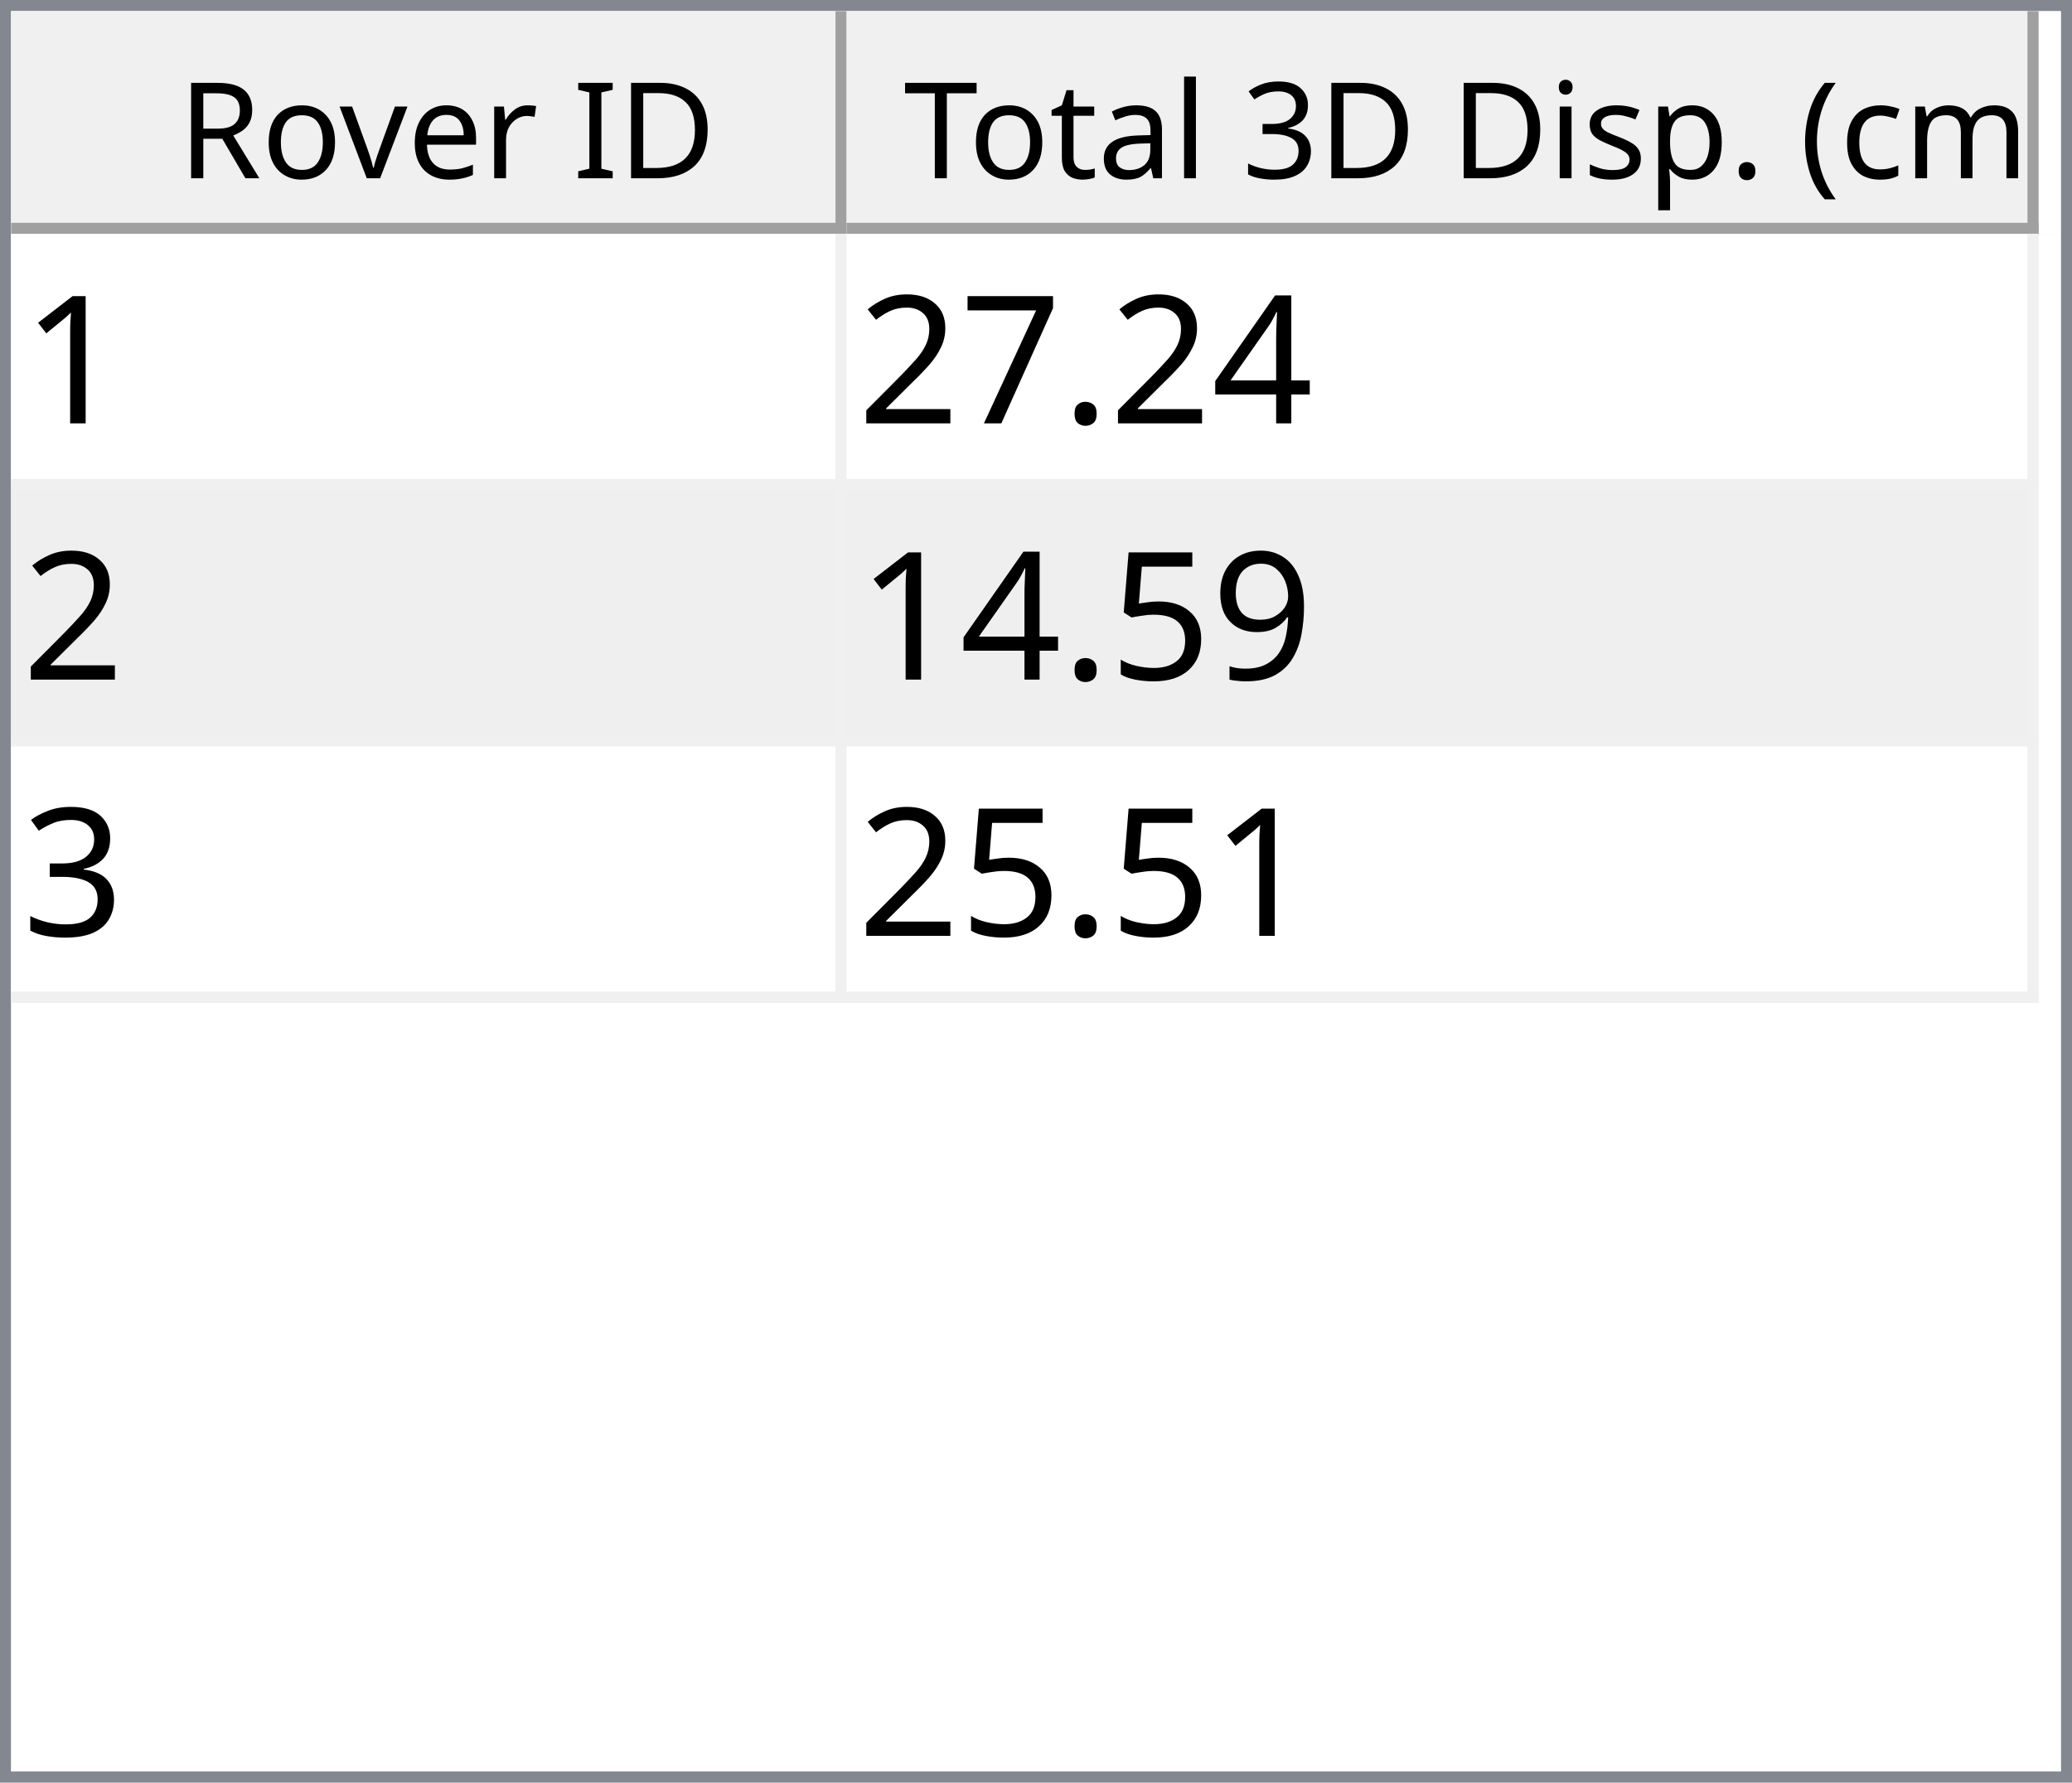
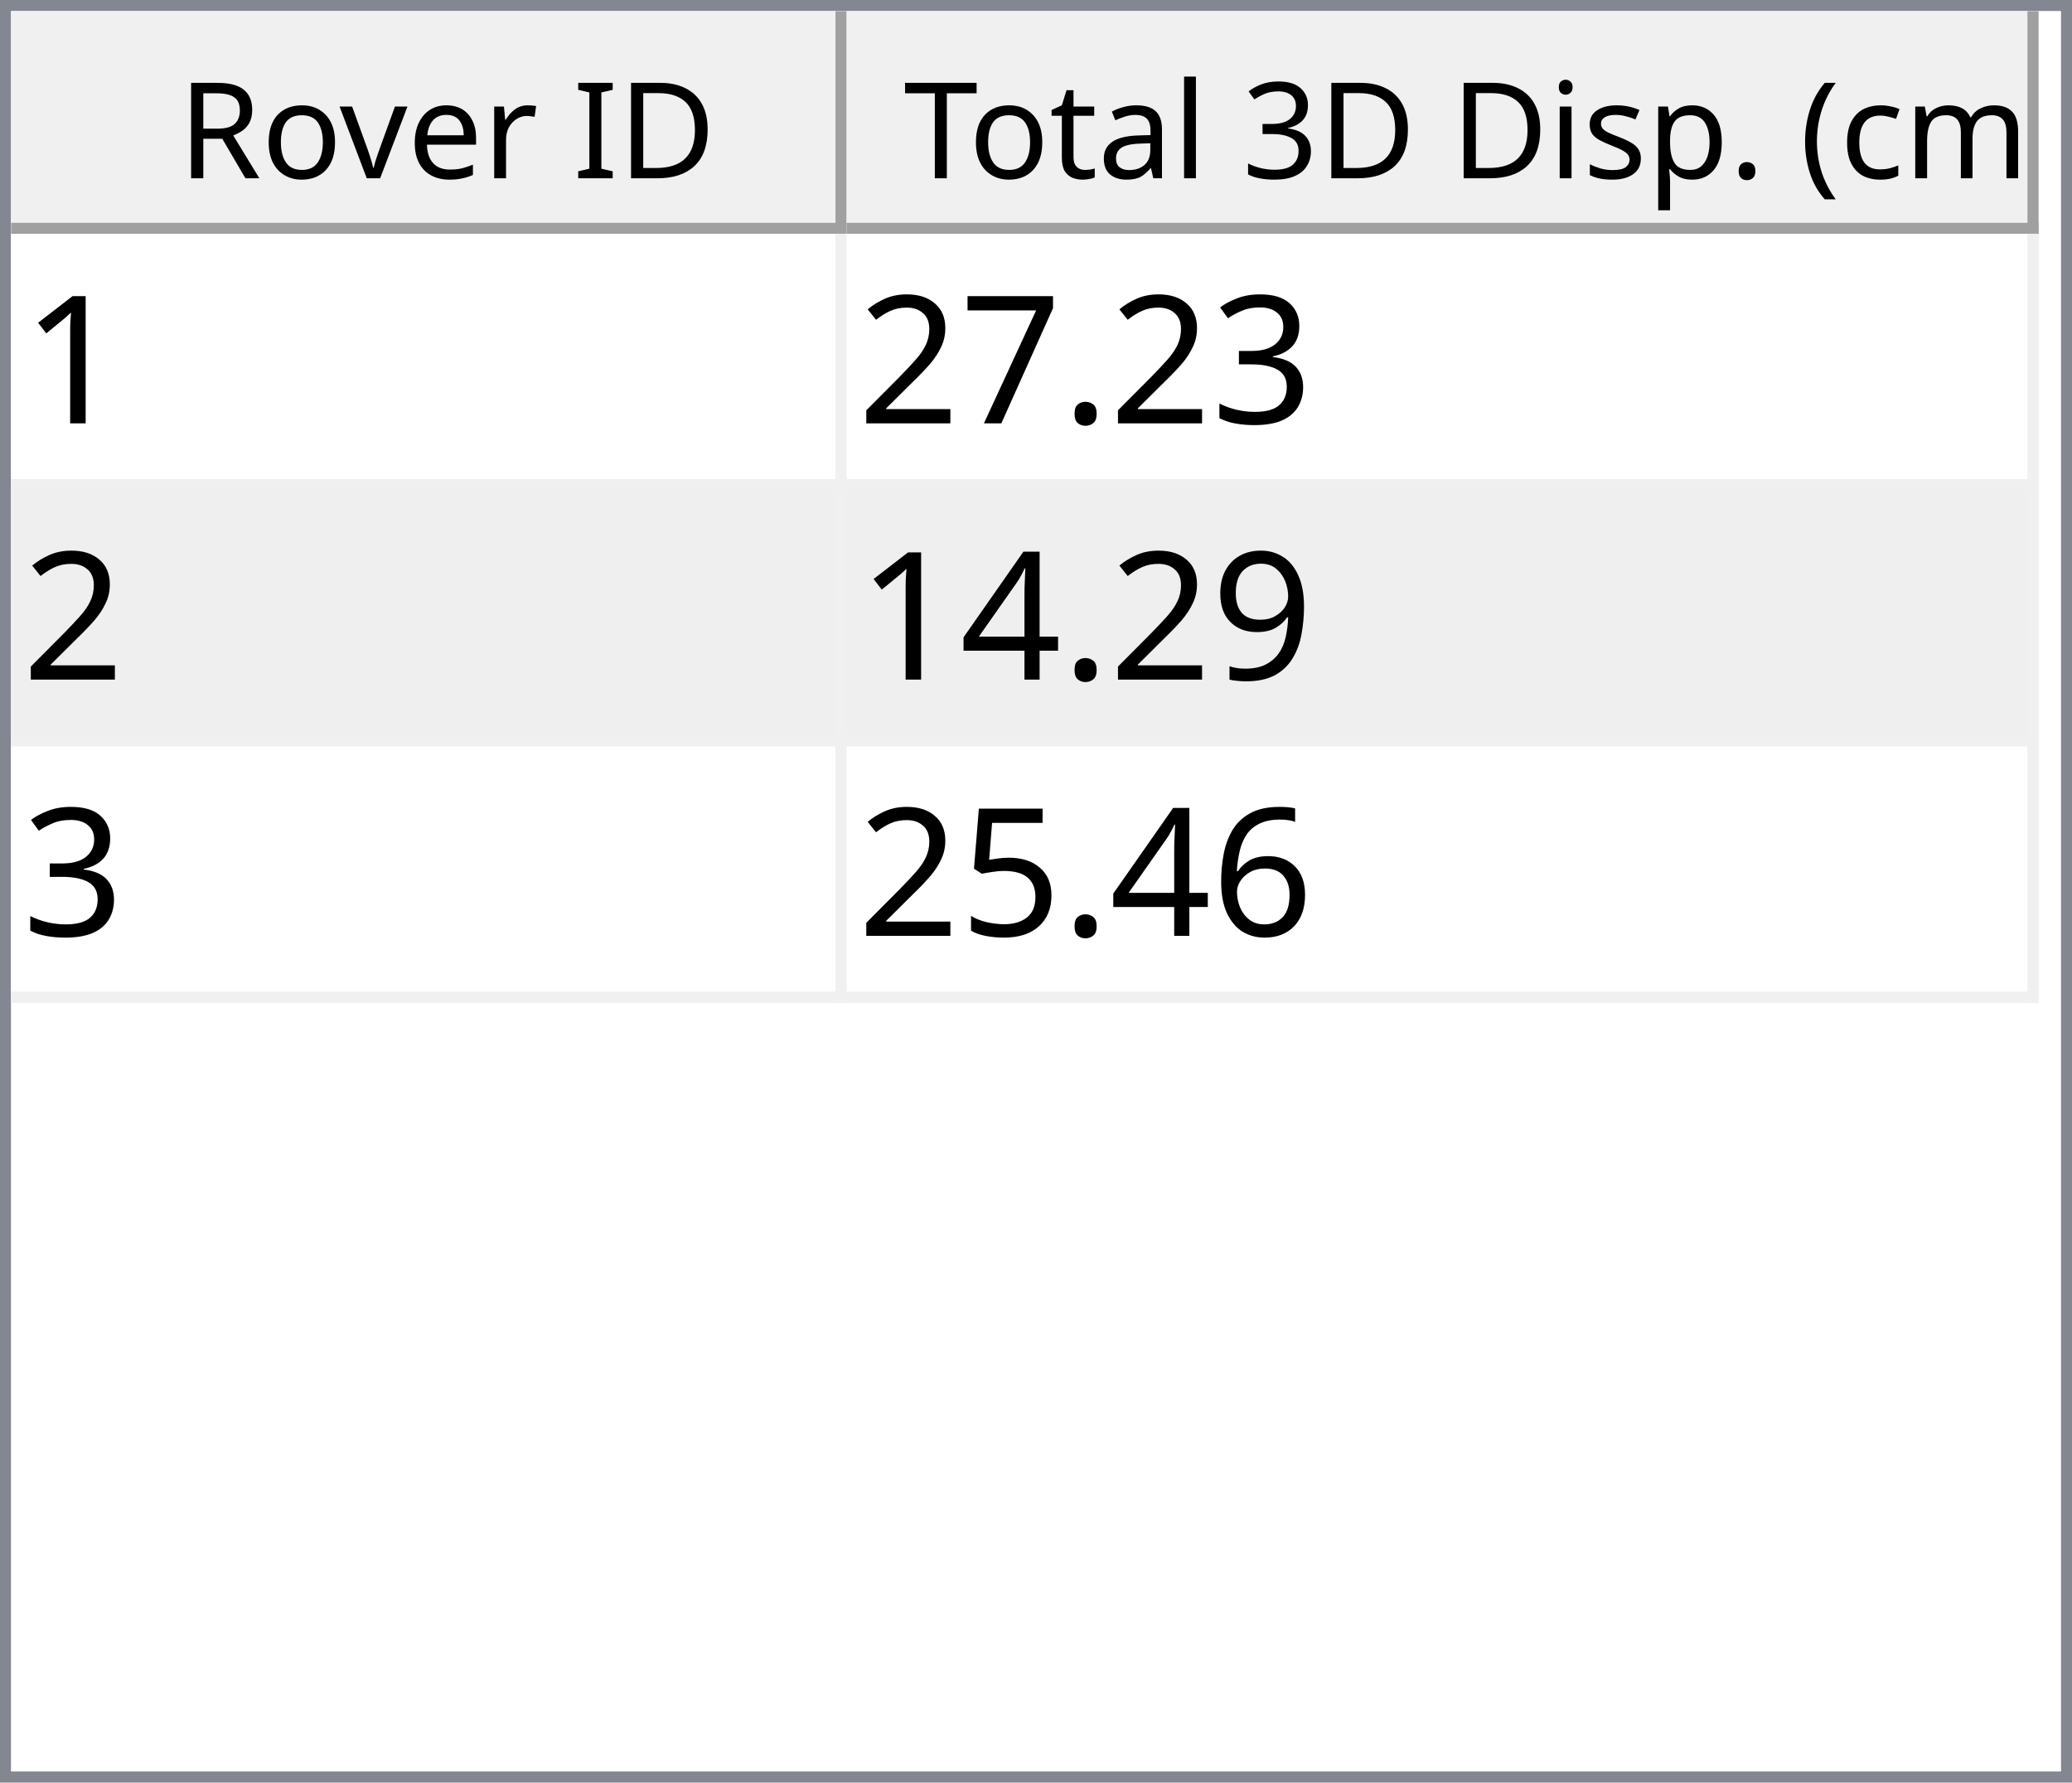
<svg xmlns="http://www.w3.org/2000/svg" style="fill-opacity:1; color-rendering:auto; color-interpolation:auto; text-rendering:auto; stroke:black; stroke-linecap:square; stroke-miterlimit:10; shape-rendering:auto; stroke-opacity:1; fill:black; stroke-dasharray:none; font-weight:normal; stroke-width:1; font-family:'Dialog'; font-style:normal; stroke-linejoin:miter; font-size:12px; stroke-dashoffset:0; image-rendering:auto;" width="186" height="160">
  <defs id="genericDefs" />
  <g>
    <defs id="defs1">
      <clipPath clipPathUnits="userSpaceOnUse" id="clipPath1">
        <path d="M0 0 L186 0 L186 160 L0 160 L0 0 Z" />
      </clipPath>
      <clipPath clipPathUnits="userSpaceOnUse" id="clipPath2">
        <path d="M0 0 L0 160 L186 160 L186 0 Z" />
      </clipPath>
      <clipPath clipPathUnits="userSpaceOnUse" id="clipPath3">
        <path d="M0 0 L0 20 L184 20 L184 0 Z" />
      </clipPath>
      <clipPath clipPathUnits="userSpaceOnUse" id="clipPath4">
        <path d="M0 0 L0 20 L75 20 L75 0 Z" />
      </clipPath>
      <clipPath clipPathUnits="userSpaceOnUse" id="clipPath5">
        <path d="M1 1 L1 19 L74 19 L74 1 Z" />
      </clipPath>
      <clipPath clipPathUnits="userSpaceOnUse" id="clipPath6">
        <path d="M0 0 L0 18 L73 18 L73 0 Z" />
      </clipPath>
      <clipPath clipPathUnits="userSpaceOnUse" id="clipPath7">
        <path d="M-0.5 -0.5 L-0.5 19.5 L74.5 19.5 L74.5 -0.5 Z" />
      </clipPath>
      <clipPath clipPathUnits="userSpaceOnUse" id="clipPath8">
        <path d="M0 0 L0 20 L107 20 L107 0 Z" />
      </clipPath>
      <clipPath clipPathUnits="userSpaceOnUse" id="clipPath9">
        <path d="M1 1 L1 19 L106 19 L106 1 Z" />
      </clipPath>
      <clipPath clipPathUnits="userSpaceOnUse" id="clipPath10">
        <path d="M0 0 L0 18 L105 18 L105 0 Z" />
      </clipPath>
      <clipPath clipPathUnits="userSpaceOnUse" id="clipPath11">
        <path d="M-0.5 -0.5 L-0.5 19.5 L106.5 19.5 L106.5 -0.5 Z" />
      </clipPath>
      <clipPath clipPathUnits="userSpaceOnUse" id="clipPath12">
        <path d="M0 0 L0 138 L184 138 L184 0 Z" />
      </clipPath>
      <clipPath clipPathUnits="userSpaceOnUse" id="clipPath13">
        <path d="M0 0 L0 69 L182 69 L182 0 Z" />
      </clipPath>
      <clipPath clipPathUnits="userSpaceOnUse" id="clipPath14">
        <path d="M-0.5 -0.5 L-0.5 68.5 L181.5 68.5 L181.5 -0.5 Z" />
      </clipPath>
      <clipPath clipPathUnits="userSpaceOnUse" id="clipPath15">
        <path d="M0 0 L0 22 L74 22 L74 0 Z" />
      </clipPath>
      <clipPath clipPathUnits="userSpaceOnUse" id="clipPath16">
        <path d="M0 0 L0 22 L106 22 L106 0 Z" />
      </clipPath>
      <font horiz-adv-x="64.551" id="font1">
        <font-face ascent="107.91" descent="25.098" units-per-em="100" style="font-style:normal; font-family:Segoe UI; font-weight:normal;" />
        <missing-glyph horiz-adv-x="64.551" d="M8.109 0 L8.109 68.266 L56.453 68.266 L56.453 0 L8.109 0 ZM15.328 7.234 L49.219 7.234 L49.219 61.031 L15.328 61.031 L15.328 7.234 Z" />
        <glyph unicode="D" horiz-adv-x="70.117" d="M9.188 0 L9.188 70.016 L28.516 70.016 Q65.531 70.016 65.531 35.891 Q65.531 19.672 55.25 9.836 Q44.969 0 27.734 0 L9.188 0 ZM17.391 62.594 L17.391 7.422 L27.828 7.422 Q41.609 7.422 49.273 14.797 Q56.938 22.172 56.938 35.688 Q56.938 62.594 28.328 62.594 L17.391 62.594 Z" />
        <glyph unicode="I" horiz-adv-x="26.611" d="M17.391 0 L9.188 0 L9.188 70.016 L17.391 70.016 L17.391 0 Z" />
        <glyph unicode=" " horiz-adv-x="27.393" d="" />
        <glyph unicode="r" horiz-adv-x="34.766" d="M34.188 41.891 Q32.078 43.5 28.125 43.5 Q23 43.5 19.555 38.672 Q16.109 33.844 16.109 25.484 L16.109 0 L8.109 0 L8.109 50 L16.109 50 L16.109 39.703 L16.312 39.703 Q18.016 44.969 21.531 47.922 Q25.047 50.875 29.391 50.875 Q32.516 50.875 34.188 50.203 L34.188 41.891 Z" />
        <glyph unicode="e" horiz-adv-x="52.295" d="M48.297 23 L12.984 23 Q13.188 14.656 17.484 10.109 Q21.781 5.562 29.297 5.562 Q37.75 5.562 44.828 11.141 L44.828 3.609 Q38.234 -1.172 27.391 -1.172 Q16.797 -1.172 10.742 5.641 Q4.688 12.453 4.688 24.812 Q4.688 36.469 11.305 43.82 Q17.922 51.172 27.734 51.172 Q37.547 51.172 42.922 44.828 Q48.297 38.484 48.297 27.203 L48.297 23 ZM40.094 29.781 Q40.047 36.719 36.75 40.578 Q33.453 44.438 27.594 44.438 Q21.922 44.438 17.969 40.383 Q14.016 36.328 13.094 29.781 L40.094 29.781 Z" />
        <glyph unicode="v" horiz-adv-x="47.9" d="M47.406 50 L27.484 0 L19.625 0 L0.688 50 L9.469 50 L22.172 13.672 Q23.578 9.672 23.922 6.688 L24.125 6.688 Q24.609 10.453 25.688 13.484 L38.969 50 L47.406 50 Z" />
        <glyph unicode="o" horiz-adv-x="58.594" d="M29 -1.172 Q17.922 -1.172 11.305 5.836 Q4.688 12.844 4.688 24.422 Q4.688 37.016 11.57 44.094 Q18.453 51.172 30.172 51.172 Q41.359 51.172 47.633 44.289 Q53.906 37.406 53.906 25.203 Q53.906 13.234 47.141 6.031 Q40.375 -1.172 29 -1.172 ZM29.594 44.438 Q21.875 44.438 17.383 39.188 Q12.891 33.938 12.891 24.703 Q12.891 15.828 17.43 10.695 Q21.969 5.562 29.594 5.562 Q37.359 5.562 41.531 10.594 Q45.703 15.625 45.703 24.906 Q45.703 34.281 41.531 39.359 Q37.359 44.438 29.594 44.438 Z" />
        <glyph unicode="R" horiz-adv-x="59.814" d="M59.375 0 L49.609 0 L37.891 19.625 Q36.281 22.359 34.766 24.289 Q33.25 26.219 31.664 27.438 Q30.078 28.656 28.25 29.219 Q26.422 29.781 24.125 29.781 L17.391 29.781 L17.391 0 L9.188 0 L9.188 70.016 L30.078 70.016 Q34.672 70.016 38.555 68.867 Q42.438 67.719 45.289 65.375 Q48.141 63.031 49.758 59.547 Q51.375 56.062 51.375 51.375 Q51.375 47.703 50.273 44.656 Q49.172 41.609 47.148 39.211 Q45.125 36.812 42.266 35.133 Q39.406 33.453 35.844 32.516 L35.844 32.328 Q37.594 31.547 38.891 30.547 Q40.188 29.547 41.359 28.18 Q42.531 26.812 43.68 25.078 Q44.828 23.344 46.234 21.047 L59.375 0 ZM17.391 62.594 L17.391 37.203 L28.516 37.203 Q31.594 37.203 34.203 38.133 Q36.812 39.062 38.719 40.797 Q40.625 42.531 41.703 45.047 Q42.781 47.562 42.781 50.688 Q42.781 56.297 39.141 59.445 Q35.5 62.594 28.609 62.594 L17.391 62.594 Z" />
        <glyph unicode=")" horiz-adv-x="30.176" d="M8.297 -15.922 L1.172 -15.922 Q16.406 2.344 16.406 26.812 Q16.406 51.469 1.078 70.016 L8.297 70.016 Q23.531 52.156 23.531 26.703 Q23.531 1.375 8.297 -15.922 Z" />
        <glyph unicode="m" horiz-adv-x="86.133" d="M79.109 0 L71.094 0 L71.094 28.719 Q71.094 37.016 68.531 40.727 Q65.969 44.438 59.906 44.438 Q54.781 44.438 51.195 39.75 Q47.609 35.062 47.609 28.516 L47.609 0 L39.594 0 L39.594 29.688 Q39.594 44.438 28.219 44.438 Q22.953 44.438 19.531 40.016 Q16.109 35.594 16.109 28.516 L16.109 0 L8.109 0 L8.109 50 L16.109 50 L16.109 42.094 L16.312 42.094 Q21.625 51.172 31.844 51.172 Q36.969 51.172 40.773 48.312 Q44.578 45.453 46 40.828 Q51.562 51.172 62.594 51.172 Q79.109 51.172 79.109 30.812 L79.109 0 Z" />
        <glyph unicode="c" horiz-adv-x="46.191" d="M42.188 2.297 Q36.422 -1.172 28.516 -1.172 Q17.828 -1.172 11.258 5.789 Q4.688 12.75 4.688 23.828 Q4.688 36.188 11.766 43.68 Q18.844 51.172 30.672 51.172 Q37.25 51.172 42.281 48.734 L42.281 40.531 Q36.719 44.438 30.375 44.438 Q22.703 44.438 17.797 38.945 Q12.891 33.453 12.891 24.516 Q12.891 15.719 17.508 10.641 Q22.125 5.562 29.891 5.562 Q36.422 5.562 42.188 9.906 L42.188 2.297 Z" />
        <glyph unicode="(" horiz-adv-x="30.176" d="M29.109 -15.922 L21.969 -15.922 Q6.844 1.375 6.844 26.703 Q6.844 52.156 21.969 70.016 L29.203 70.016 Q13.875 51.469 13.875 26.812 Q13.875 2.344 29.109 -15.922 Z" />
        <glyph unicode="." horiz-adv-x="21.68" d="M10.891 -1.078 Q8.641 -1.078 7.055 0.539 Q5.469 2.156 5.469 4.391 Q5.469 6.641 7.055 8.273 Q8.641 9.906 10.891 9.906 Q13.188 9.906 14.797 8.273 Q16.406 6.641 16.406 4.391 Q16.406 2.156 14.797 0.539 Q13.188 -1.078 10.891 -1.078 Z" />
        <glyph unicode="p" horiz-adv-x="58.789" d="M16.312 7.234 L16.109 7.234 L16.109 -23 L8.109 -23 L8.109 50 L16.109 50 L16.109 41.219 L16.312 41.219 Q22.219 51.172 33.594 51.172 Q43.266 51.172 48.688 44.461 Q54.109 37.75 54.109 26.469 Q54.109 13.922 48 6.375 Q41.891 -1.172 31.297 -1.172 Q21.578 -1.172 16.312 7.234 ZM16.109 27.391 L16.109 20.406 Q16.109 14.203 20.141 9.883 Q24.172 5.562 30.375 5.562 Q37.641 5.562 41.773 11.133 Q45.906 16.703 45.906 26.609 Q45.906 34.969 42.047 39.703 Q38.188 44.438 31.594 44.438 Q24.609 44.438 20.359 39.578 Q16.109 34.719 16.109 27.391 Z" />
        <glyph unicode="s" horiz-adv-x="42.432" d="M5.078 1.812 L5.078 10.406 Q11.625 5.562 19.484 5.562 Q30.031 5.562 30.031 12.594 Q30.031 14.594 29.125 15.992 Q28.219 17.391 26.68 18.461 Q25.141 19.531 23.07 20.383 Q21 21.234 18.609 22.172 Q15.281 23.484 12.766 24.828 Q10.25 26.172 8.57 27.859 Q6.891 29.547 6.031 31.695 Q5.172 33.844 5.172 36.719 Q5.172 40.234 6.789 42.945 Q8.406 45.656 11.086 47.484 Q13.766 49.312 17.211 50.242 Q20.656 51.172 24.312 51.172 Q30.812 51.172 35.938 48.922 L35.938 40.828 Q30.422 44.438 23.25 44.438 Q21 44.438 19.195 43.922 Q17.391 43.406 16.094 42.477 Q14.797 41.547 14.086 40.258 Q13.375 38.969 13.375 37.406 Q13.375 35.453 14.086 34.133 Q14.797 32.812 16.164 31.789 Q17.531 30.766 19.484 29.938 Q21.438 29.109 23.922 28.125 Q27.25 26.859 29.883 25.516 Q32.516 24.172 34.375 22.484 Q36.234 20.797 37.234 18.602 Q38.234 16.406 38.234 13.375 Q38.234 9.672 36.602 6.938 Q34.969 4.203 32.234 2.398 Q29.5 0.594 25.93 -0.289 Q22.359 -1.172 18.453 -1.172 Q10.75 -1.172 5.078 1.812 Z" />
        <glyph unicode="i" horiz-adv-x="24.219" d="M12.203 62.703 Q10.062 62.703 8.547 64.164 Q7.031 65.625 7.031 67.875 Q7.031 70.125 8.547 71.609 Q10.062 73.094 12.203 73.094 Q14.406 73.094 15.945 71.609 Q17.484 70.125 17.484 67.875 Q17.484 65.719 15.945 64.211 Q14.406 62.703 12.203 62.703 ZM16.109 0 L8.109 0 L8.109 50 L16.109 50 L16.109 0 Z" />
        <glyph unicode="3" horiz-adv-x="53.906" d="M46.531 19.828 Q46.531 15.094 44.75 11.211 Q42.969 7.328 39.719 4.57 Q36.469 1.812 31.93 0.297 Q27.391 -1.219 21.922 -1.219 Q11.922 -1.219 6 2.594 L6 11.188 Q13.094 5.609 22.219 5.609 Q25.875 5.609 28.828 6.539 Q31.781 7.469 33.906 9.227 Q36.031 10.984 37.18 13.477 Q38.328 15.969 38.328 19.094 Q38.328 32.812 18.797 32.812 L12.984 32.812 L12.984 39.594 L18.5 39.594 Q35.797 39.594 35.797 52.484 Q35.797 64.406 22.609 64.406 Q15.188 64.406 8.688 59.422 L8.688 67.188 Q15.375 71.188 24.609 71.188 Q29 71.188 32.57 69.969 Q36.141 68.75 38.68 66.555 Q41.219 64.359 42.609 61.281 Q44 58.203 44 54.5 Q44 40.672 30.031 36.719 L30.031 36.531 Q33.594 36.141 36.625 34.797 Q39.656 33.453 41.852 31.305 Q44.047 29.156 45.289 26.25 Q46.531 23.344 46.531 19.828 Z" />
        <glyph unicode="l" horiz-adv-x="24.219" d="M16.109 0 L8.109 0 L8.109 74.031 L16.109 74.031 L16.109 0 Z" />
        <glyph unicode="a" horiz-adv-x="50.879" d="M43.891 0 L35.891 0 L35.891 7.812 L35.688 7.812 Q30.469 -1.172 20.312 -1.172 Q12.844 -1.172 8.617 2.781 Q4.391 6.734 4.391 13.281 Q4.391 27.297 20.906 29.594 L35.891 31.688 Q35.891 44.438 25.594 44.438 Q16.547 44.438 9.281 38.281 L9.281 46.484 Q16.656 51.172 26.266 51.172 Q43.891 51.172 43.891 32.516 L43.891 0 ZM35.891 25.297 L23.828 23.641 Q18.266 22.859 15.43 20.875 Q12.594 18.891 12.594 13.875 Q12.594 10.203 15.211 7.883 Q17.828 5.562 22.172 5.562 Q28.125 5.562 32.008 9.742 Q35.891 13.922 35.891 20.312 L35.891 25.297 Z" />
        <glyph unicode="t" horiz-adv-x="33.887" d="M31.297 0.484 Q28.469 -1.078 23.828 -1.078 Q10.688 -1.078 10.688 13.578 L10.688 43.172 L2.094 43.172 L2.094 50 L10.688 50 L10.688 62.203 L18.703 64.797 L18.703 50 L31.297 50 L31.297 43.172 L18.703 43.172 L18.703 14.984 Q18.703 9.969 20.414 7.82 Q22.125 5.672 26.078 5.672 Q29.109 5.672 31.297 7.328 L31.297 0.484 Z" />
        <glyph unicode="T" horiz-adv-x="52.393" d="M50.594 62.594 L30.375 62.594 L30.375 0 L22.172 0 L22.172 62.594 L2 62.594 L2 70.016 L50.594 70.016 L50.594 62.594 Z" />
      </font>
      <font horiz-adv-x="75.0" id="font2">
        <font-face ascent="100.537" descent="21.973" units-per-em="100" style="font-style:normal; font-family:sans-serif; font-weight:normal;" />
        <missing-glyph horiz-adv-x="75.0" d="M12.5 0 L12.5 62.5 L62.5 62.5 L62.5 0 L12.5 0 ZM14.062 1.562 L60.938 1.562 L60.938 60.938 L14.062 60.938 L14.062 1.562 Z" />
        <glyph unicode="1" horiz-adv-x="55.615" d="M37.25 0 L28.469 0 L28.469 56 Q25.297 52.984 20.141 49.953 Q14.984 46.922 10.891 45.406 L10.891 53.906 Q18.266 57.375 23.781 62.305 Q29.297 67.234 31.594 71.875 L37.25 71.875 L37.25 0 Z" />
-         <glyph unicode="4" horiz-adv-x="55.615" d="M32.328 0 L32.328 17.141 L1.266 17.141 L1.266 25.203 L33.938 71.578 L41.109 71.578 L41.109 25.203 L50.781 25.203 L50.781 17.141 L41.109 17.141 L41.109 0 L32.328 0 ZM32.328 25.203 L32.328 57.469 L9.906 25.203 L32.328 25.203 Z" />
+         <glyph unicode="3" horiz-adv-x="55.615" d="M4.203 18.891 L12.984 20.062 Q14.5 12.594 18.141 9.297 Q21.781 6 27 6 Q33.203 6 37.477 10.297 Q41.75 14.594 41.75 20.953 Q41.75 27 37.797 30.93 Q33.844 34.859 27.734 34.859 Q25.25 34.859 21.531 33.891 L22.516 41.609 Q23.391 41.5 23.922 41.5 Q29.547 41.5 34.039 44.43 Q38.531 47.359 38.531 53.469 Q38.531 58.297 35.258 61.477 Q31.984 64.656 26.812 64.656 Q21.688 64.656 18.266 61.43 Q14.844 58.203 13.875 51.766 L5.078 53.328 Q6.688 62.156 12.398 67.016 Q18.109 71.875 26.609 71.875 Q32.469 71.875 37.398 69.359 Q42.328 66.844 44.945 62.5 Q47.562 58.156 47.562 53.266 Q47.562 48.641 45.07 44.828 Q42.578 41.016 37.703 38.766 Q44.047 37.312 47.562 32.695 Q51.078 28.078 51.078 21.141 Q51.078 11.766 44.242 5.25 Q37.406 -1.266 26.953 -1.266 Q17.531 -1.266 11.305 4.352 Q5.078 9.969 4.203 18.891 Z" />
        <glyph unicode="." horiz-adv-x="27.783" d="M9.078 0 L9.078 10.016 L19.094 10.016 L19.094 0 L9.078 0 Z" />
        <glyph unicode="7" horiz-adv-x="55.615" d="M4.734 62.203 L4.734 70.656 L51.078 70.656 L51.078 63.812 Q44.234 56.547 37.523 44.484 Q30.812 32.422 27.156 19.672 Q24.516 10.688 23.781 0 L14.75 0 Q14.891 8.453 18.062 20.414 Q21.234 32.375 27.172 43.484 Q33.109 54.594 39.797 62.203 L4.734 62.203 Z" />
        <glyph unicode="2" horiz-adv-x="55.615" d="M50.344 8.453 L50.344 0 L3.031 0 Q2.938 3.172 4.047 6.109 Q5.859 10.938 9.836 15.625 Q13.812 20.312 21.344 26.469 Q33.016 36.031 37.117 41.625 Q41.219 47.219 41.219 52.203 Q41.219 57.422 37.477 61.008 Q33.734 64.594 27.734 64.594 Q21.391 64.594 17.578 60.789 Q13.766 56.984 13.719 50.25 L4.688 51.172 Q5.609 61.281 11.664 66.578 Q17.719 71.875 27.938 71.875 Q38.234 71.875 44.242 66.164 Q50.25 60.453 50.25 52 Q50.25 47.703 48.492 43.555 Q46.734 39.406 42.656 34.812 Q38.578 30.219 29.109 22.219 Q21.188 15.578 18.945 13.211 Q16.703 10.844 15.234 8.453 L50.344 8.453 Z" />
        <glyph unicode="9" horiz-adv-x="55.615" d="M5.469 16.547 L13.922 17.328 Q14.984 11.375 18.016 8.688 Q21.047 6 25.781 6 Q29.828 6 32.883 7.859 Q35.938 9.719 37.891 12.82 Q39.844 15.922 41.164 21.195 Q42.484 26.469 42.484 31.938 Q42.484 32.516 42.438 33.688 Q39.797 29.5 35.234 26.883 Q30.672 24.266 25.344 24.266 Q16.453 24.266 10.305 30.711 Q4.156 37.156 4.156 47.703 Q4.156 58.594 10.578 65.234 Q17 71.875 26.656 71.875 Q33.641 71.875 39.43 68.117 Q45.219 64.359 48.219 57.398 Q51.219 50.438 51.219 37.25 Q51.219 23.531 48.242 15.406 Q45.266 7.281 39.383 3.031 Q33.5 -1.219 25.594 -1.219 Q17.188 -1.219 11.867 3.445 Q6.547 8.109 5.469 16.547 ZM41.453 48.141 Q41.453 55.719 37.43 60.156 Q33.406 64.594 27.734 64.594 Q21.875 64.594 17.531 59.812 Q13.188 55.031 13.188 47.406 Q13.188 40.578 17.312 36.305 Q21.438 32.031 27.484 32.031 Q33.594 32.031 37.523 36.305 Q41.453 40.578 41.453 48.141 Z" />
+         <glyph unicode="4" horiz-adv-x="55.615" d="M32.328 0 L32.328 17.141 L1.266 17.141 L1.266 25.203 L33.938 71.578 L41.109 71.578 L41.109 25.203 L50.781 25.203 L50.781 17.141 L41.109 17.141 L41.109 0 L32.328 0 ZM32.328 25.203 L32.328 57.469 L9.906 25.203 L32.328 25.203 Z" />
+         <glyph unicode="6" horiz-adv-x="55.615" d="M49.75 54.047 L41.016 53.375 Q39.844 58.547 37.703 60.891 Q34.125 64.656 28.906 64.656 Q24.703 64.656 21.531 62.312 Q17.391 59.281 14.992 53.469 Q12.594 47.656 12.5 36.922 Q15.672 41.75 20.266 44.094 Q24.859 46.438 29.891 46.438 Q38.672 46.438 44.852 39.969 Q51.031 33.5 51.031 23.25 Q51.031 16.5 48.125 10.719 Q45.219 4.938 40.141 1.859 Q35.062 -1.219 28.609 -1.219 Q17.625 -1.219 10.695 6.859 Q3.766 14.938 3.766 33.5 Q3.766 54.25 11.422 63.672 Q18.109 71.875 29.438 71.875 Q37.891 71.875 43.289 67.141 Q48.688 62.406 49.75 54.047 ZM13.875 23.188 Q13.875 18.656 15.797 14.508 Q17.719 10.359 21.188 8.18 Q24.656 6 28.469 6 Q34.031 6 38.039 10.492 Q42.047 14.984 42.047 22.703 Q42.047 30.125 38.086 34.398 Q34.125 38.672 28.125 38.672 Q22.172 38.672 18.023 34.398 Q13.875 30.125 13.875 23.188 Z" />
        <glyph unicode="5" horiz-adv-x="55.615" d="M4.156 18.75 L13.375 19.531 Q14.406 12.797 18.141 9.398 Q21.875 6 27.156 6 Q33.5 6 37.891 10.789 Q42.281 15.578 42.281 23.484 Q42.281 31 38.062 35.352 Q33.844 39.703 27 39.703 Q22.75 39.703 19.336 37.773 Q15.922 35.844 13.969 32.766 L5.719 33.844 L12.641 70.609 L48.25 70.609 L48.25 62.203 L19.672 62.203 L15.828 42.969 Q22.266 47.469 29.344 47.469 Q38.719 47.469 45.164 40.969 Q51.609 34.469 51.609 24.266 Q51.609 14.547 45.953 7.469 Q39.062 -1.219 27.156 -1.219 Q17.391 -1.219 11.211 4.25 Q5.031 9.719 4.156 18.75 Z" />
-         <glyph unicode="3" horiz-adv-x="55.615" d="M4.203 18.891 L12.984 20.062 Q14.5 12.594 18.141 9.297 Q21.781 6 27 6 Q33.203 6 37.477 10.297 Q41.75 14.594 41.75 20.953 Q41.75 27 37.797 30.93 Q33.844 34.859 27.734 34.859 Q25.25 34.859 21.531 33.891 L22.516 41.609 Q23.391 41.5 23.922 41.5 Q29.547 41.5 34.039 44.43 Q38.531 47.359 38.531 53.469 Q38.531 58.297 35.258 61.477 Q31.984 64.656 26.812 64.656 Q21.688 64.656 18.266 61.43 Q14.844 58.203 13.875 51.766 L5.078 53.328 Q6.688 62.156 12.398 67.016 Q18.109 71.875 26.609 71.875 Q32.469 71.875 37.398 69.359 Q42.328 66.844 44.945 62.5 Q47.562 58.156 47.562 53.266 Q47.562 48.641 45.07 44.828 Q42.578 41.016 37.703 38.766 Q44.047 37.312 47.562 32.695 Q51.078 28.078 51.078 21.141 Q51.078 11.766 44.242 5.25 Q37.406 -1.266 26.953 -1.266 Q17.531 -1.266 11.305 4.352 Q5.078 9.969 4.203 18.891 Z" />
      </font>
    </defs>
    <g style="fill:white; stroke:white;">
      <rect x="0" y="0" width="186" style="clip-path:url(#clipPath1); stroke:none;" height="160" />
    </g>
    <g style="fill:white; text-rendering:optimizeSpeed; color-rendering:optimizeSpeed; image-rendering:optimizeSpeed; shape-rendering:crispEdges; stroke:white; color-interpolation:sRGB;">
      <rect x="0" width="186" height="160" y="0" style="stroke:none;" />
      <path style="stroke:none;" d="M0 160 L186 160 L186 0 L0 0 Z" />
    </g>
    <g style="fill:rgb(240,240,240); font-family:'Segoe UI'; stroke:rgb(240,240,240);">
      <rect x="0" y="0" width="186" style="clip-path:url(#clipPath2); stroke:none;" height="160" />
    </g>
    <g style="fill:rgb(130,135,144); font-family:'Segoe UI'; stroke:rgb(130,135,144);">
      <path d="M0 0 L186 0 L186 160 L0 160 L0 0 ZM1 1 L185 1 L185 159 L1 159 L1 1 Z" style="fill-rule:evenodd; clip-path:url(#clipPath2); stroke:none;" />
    </g>
    <g style="fill:white; font-family:'Segoe UI'; stroke:white;" transform="translate(1,1)">
      <rect x="0" y="0" width="184" style="clip-path:url(#clipPath3); stroke:none;" height="20" />
    </g>
    <g style="fill:rgb(240,240,240); font-family:'Segoe UI'; stroke:rgb(240,240,240);" transform="translate(1,1)">
      <rect x="0" y="0" width="75" style="clip-path:url(#clipPath4); stroke:none;" height="20" />
    </g>
    <g style="font-family:'Segoe UI';" transform="translate(2,2)">
      <text x="14" xml:space="preserve" y="14" style="clip-path:url(#clipPath6); stroke:none;">Rover ID</text>
    </g>
    <g style="fill:rgb(160,160,160); font-family:'Segoe UI'; stroke:rgb(160,160,160); stroke-linejoin:bevel;" transform="translate(1.5,1.5)">
      <line x1="74" x2="74" y1="0" style="fill:none; clip-path:url(#clipPath7);" y2="19" />
    </g>
    <g style="fill:rgb(160,160,160); font-family:'Segoe UI'; stroke:rgb(160,160,160); stroke-linejoin:bevel;" transform="matrix(1,0,0,1,1,1) translate(0.5,0.5)">
      <line x1="0" x2="74" y1="19" style="fill:none; clip-path:url(#clipPath7);" y2="19" />
    </g>
    <g style="fill:rgb(240,240,240); font-family:'Segoe UI'; stroke:rgb(240,240,240);" transform="translate(76,1)">
      <rect x="0" y="0" width="107" style="clip-path:url(#clipPath8); stroke:none;" height="20" />
    </g>
    <g style="font-family:'Segoe UI';" transform="translate(77,2)">
      <text x="1" xml:space="preserve" y="14" style="clip-path:url(#clipPath10); stroke:none;"> Total 3D Disp. (cm)</text>
    </g>
    <g style="fill:rgb(160,160,160); font-family:'Segoe UI'; stroke:rgb(160,160,160); stroke-linejoin:bevel;" transform="translate(76.5,1.5)">
      <line x1="106" x2="106" y1="0" style="fill:none; clip-path:url(#clipPath11);" y2="19" />
    </g>
    <g style="fill:rgb(160,160,160); font-family:'Segoe UI'; stroke:rgb(160,160,160); stroke-linejoin:bevel;" transform="matrix(1,0,0,1,76,1) translate(0.5,0.5)">
      <line x1="0" x2="106" y1="19" style="fill:none; clip-path:url(#clipPath11);" y2="19" />
    </g>
    <g style="fill:white; font-family:'Segoe UI'; stroke:white;" transform="translate(1,21)">
      <rect x="0" y="0" width="184" style="clip-path:url(#clipPath12); stroke:none;" height="138" />
    </g>
    <g style="fill:rgb(240,240,240); font-size:16px; font-family:sans-serif; stroke:rgb(240,240,240);" transform="translate(1,21)">
      <rect x="0" y="0" width="182" style="clip-path:url(#clipPath13); stroke:none;" height="69" />
      <line transform="translate(0.5,0.5)" x1="0" x2="181" y1="22" style="clip-path:url(#clipPath14); fill:none; stroke-linejoin:bevel;" y2="22" />
    </g>
    <g transform="matrix(1,0,0,1,1,21) translate(0.5,0.5)" style="fill:rgb(240,240,240); font-size:16px; font-family:sans-serif; stroke:rgb(240,240,240); stroke-linejoin:bevel;">
      <line x1="0" x2="181" y1="45" style="fill:none; clip-path:url(#clipPath14);" y2="45" />
    </g>
    <g transform="matrix(1,0,0,1,1,21) translate(0.5,0.5)" style="fill:rgb(240,240,240); font-size:16px; font-family:sans-serif; stroke:rgb(240,240,240); stroke-linejoin:bevel;">
      <line x1="0" x2="181" y1="68" style="fill:none; clip-path:url(#clipPath14);" y2="68" />
    </g>
    <g transform="matrix(1,0,0,1,1,21) translate(0.5,0.5)" style="fill:rgb(240,240,240); font-size:16px; font-family:sans-serif; stroke:rgb(240,240,240); stroke-linejoin:bevel;">
      <line x1="74" x2="74" y1="0" style="fill:none; clip-path:url(#clipPath14);" y2="68" />
    </g>
    <g transform="matrix(1,0,0,1,1,21) translate(0.5,0.5)" style="fill:rgb(240,240,240); font-size:16px; font-family:sans-serif; stroke:rgb(240,240,240); stroke-linejoin:bevel;">
      <line x1="181" x2="181" y1="0" style="fill:none; clip-path:url(#clipPath14);" y2="68" />
    </g>
    <g style="fill:white; font-size:16px; font-family:sans-serif; stroke:white;" transform="matrix(1,0,0,1,1,21)">
      <rect x="0" y="0" width="74" style="clip-path:url(#clipPath15); stroke:none;" height="22" />
      <text x="1" y="17" style="fill:black; clip-path:url(#clipPath15); stroke:none;" xml:space="preserve">1</text>
    </g>
    <g style="fill:white; font-size:16px; font-family:sans-serif; stroke:white;" transform="matrix(1,0,0,1,1,21) translate(75,0)">
      <rect x="0" y="0" width="106" style="clip-path:url(#clipPath16); stroke:none;" height="22" />
-       <text x="1" y="17" style="fill:black; clip-path:url(#clipPath16); stroke:none;" xml:space="preserve">27.24</text>
+       <text x="1" y="17" style="fill:black; clip-path:url(#clipPath16); stroke:none;" xml:space="preserve">27.23</text>
    </g>
    <g style="fill:rgb(239,239,239); font-size:16px; font-family:sans-serif; stroke:rgb(239,239,239);" transform="matrix(1,0,0,1,1,21) translate(0,23)">
      <rect x="0" y="0" width="74" style="clip-path:url(#clipPath15); stroke:none;" height="22" />
      <text x="1" y="17" style="fill:black; clip-path:url(#clipPath15); stroke:none;" xml:space="preserve">2</text>
    </g>
    <g style="fill:rgb(239,239,239); font-size:16px; font-family:sans-serif; stroke:rgb(239,239,239);" transform="matrix(1,0,0,1,1,21) translate(75,23)">
      <rect x="0" y="0" width="106" style="clip-path:url(#clipPath16); stroke:none;" height="22" />
-       <text x="1" y="17" style="fill:black; clip-path:url(#clipPath16); stroke:none;" xml:space="preserve">14.59</text>
+       <text x="1" y="17" style="fill:black; clip-path:url(#clipPath16); stroke:none;" xml:space="preserve">14.29</text>
    </g>
    <g style="fill:white; font-size:16px; font-family:sans-serif; stroke:white;" transform="matrix(1,0,0,1,1,21) translate(0,46)">
      <rect x="0" y="0" width="74" style="clip-path:url(#clipPath15); stroke:none;" height="22" />
      <text x="1" y="17" style="fill:black; clip-path:url(#clipPath15); stroke:none;" xml:space="preserve">3</text>
    </g>
    <g style="fill:white; font-size:16px; font-family:sans-serif; stroke:white;" transform="matrix(1,0,0,1,1,21) translate(75,46)">
      <rect x="0" y="0" width="106" style="clip-path:url(#clipPath16); stroke:none;" height="22" />
-       <text x="1" y="17" style="fill:black; clip-path:url(#clipPath16); stroke:none;" xml:space="preserve">25.51</text>
+       <text x="1" y="17" style="fill:black; clip-path:url(#clipPath16); stroke:none;" xml:space="preserve">25.46</text>
    </g>
  </g>
</svg>
